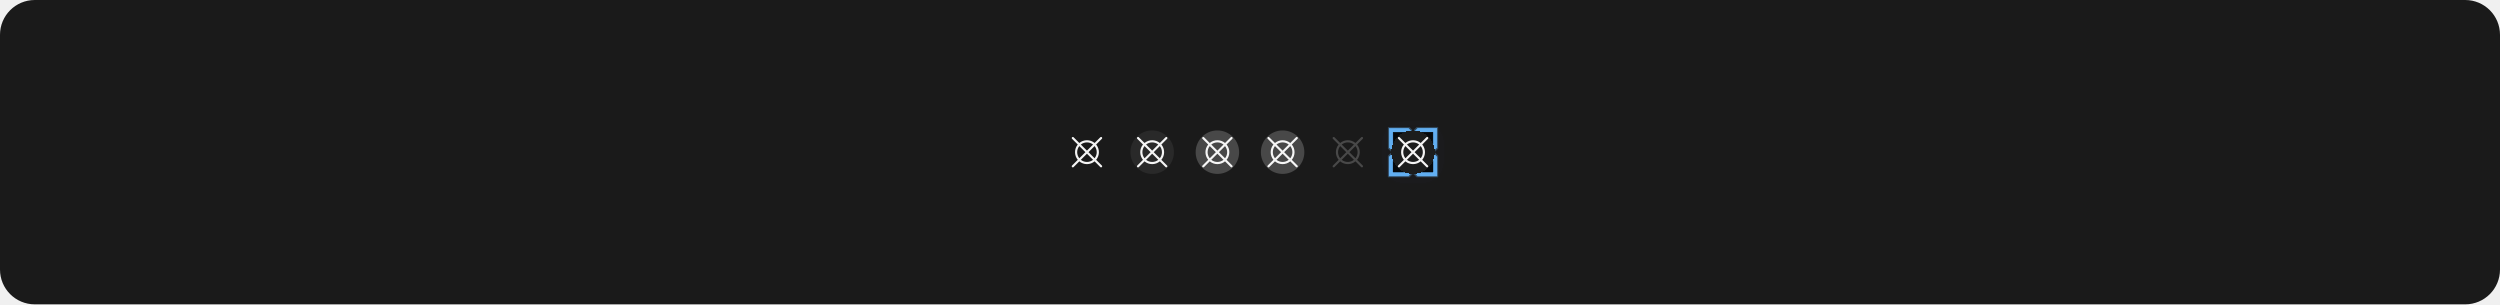
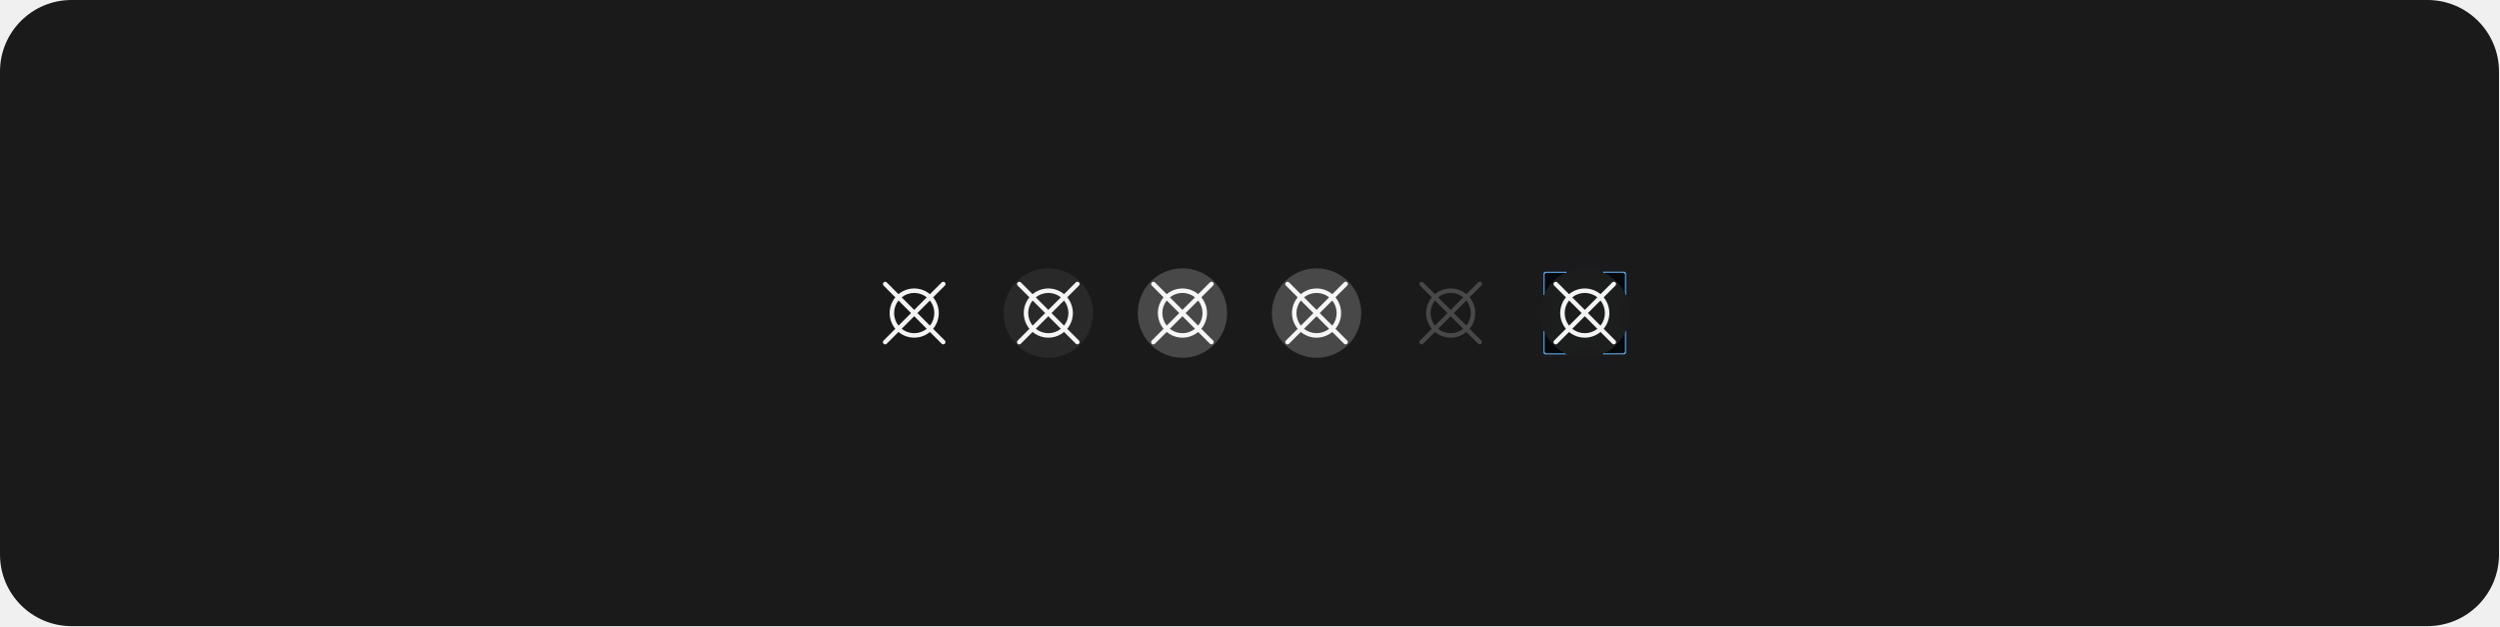
- <svg xmlns="http://www.w3.org/2000/svg" width="1150" height="140" viewBox="0 0 1150 140" fill="none">
-   <rect width="1150" height="140" rx="16" fill="#1A1A1A" />
-   <path d="M504.225 73.518C505.046 72.529 505.495 71.285 505.495 70C505.495 68.715 505.046 67.471 504.225 66.483L506.854 63.854C506.901 63.807 506.939 63.752 506.965 63.691C506.991 63.63 507.004 63.565 507.005 63.499C507.005 63.433 506.992 63.367 506.967 63.306C506.942 63.245 506.905 63.189 506.858 63.142C506.811 63.095 506.756 63.058 506.694 63.033C506.633 63.008 506.568 62.995 506.501 62.996C506.435 62.996 506.37 63.01 506.309 63.035C506.248 63.061 506.193 63.099 506.147 63.147L503.518 65.775C502.531 64.951 501.286 64.5 500 64.5C498.714 64.5 497.469 64.951 496.482 65.775L493.854 63.147C493.759 63.055 493.633 63.004 493.501 63.005C493.37 63.005 493.244 63.058 493.151 63.151C493.058 63.244 493.005 63.37 493.005 63.501C493.004 63.633 493.055 63.759 493.147 63.854L495.775 66.482C494.954 67.471 494.505 68.715 494.505 70C494.505 71.285 494.954 72.529 495.775 73.518L493.147 76.147C493.099 76.193 493.061 76.248 493.036 76.309C493.01 76.37 492.996 76.435 492.996 76.501C492.995 76.568 493.008 76.633 493.033 76.694C493.058 76.756 493.095 76.811 493.142 76.858C493.189 76.905 493.244 76.942 493.306 76.967C493.367 76.992 493.433 77.005 493.499 77.005C493.565 77.004 493.63 76.991 493.691 76.965C493.752 76.939 493.807 76.901 493.854 76.854L496.482 74.226C497.469 75.049 498.714 75.5 500 75.5C501.286 75.5 502.531 75.049 503.518 74.226L506.147 76.854C506.241 76.945 506.367 76.996 506.499 76.996C506.63 76.995 506.756 76.942 506.849 76.849C506.942 76.756 506.995 76.63 506.996 76.499C506.996 76.367 506.945 76.241 506.854 76.147L504.225 73.518ZM503.515 72.808L500.707 70L503.515 67.192C504.15 67.99 504.496 68.98 504.496 70C504.496 71.02 504.15 72.01 503.515 72.808ZM500 65.5C501.021 65.498 502.012 65.846 502.808 66.486L500 69.293L497.192 66.485C497.988 65.846 498.979 65.498 500 65.5ZM496.485 67.192L499.293 70L496.485 72.808C495.85 72.01 495.503 71.02 495.503 70C495.503 68.98 495.85 67.99 496.485 67.192ZM500 74.5C498.979 74.502 497.988 74.155 497.192 73.515L500 70.707L502.808 73.515C502.012 74.155 501.021 74.502 500 74.5Z" fill="white" fill-opacity="0.95" />
-   <rect x="520" y="60" width="20" height="20" rx="10" fill="white" fill-opacity="0.07" />
-   <path d="M534.225 73.518C535.046 72.529 535.495 71.285 535.495 70C535.495 68.715 535.046 67.471 534.225 66.483L536.854 63.854C536.901 63.807 536.939 63.752 536.965 63.691C536.991 63.63 537.004 63.565 537.005 63.499C537.005 63.433 536.992 63.367 536.967 63.306C536.942 63.245 536.905 63.189 536.858 63.142C536.811 63.095 536.756 63.058 536.694 63.033C536.633 63.008 536.568 62.995 536.501 62.996C536.435 62.996 536.37 63.01 536.309 63.035C536.248 63.061 536.193 63.099 536.147 63.147L533.518 65.775C532.531 64.951 531.286 64.5 530 64.5C528.714 64.5 527.469 64.951 526.482 65.775L523.854 63.147C523.759 63.055 523.633 63.004 523.501 63.005C523.37 63.005 523.244 63.058 523.151 63.151C523.058 63.244 523.005 63.37 523.005 63.501C523.004 63.633 523.055 63.759 523.147 63.854L525.775 66.482C524.954 67.471 524.505 68.715 524.505 70C524.505 71.285 524.954 72.529 525.775 73.518L523.147 76.147C523.099 76.193 523.061 76.248 523.036 76.309C523.01 76.37 522.996 76.435 522.996 76.501C522.995 76.568 523.008 76.633 523.033 76.694C523.058 76.756 523.095 76.811 523.142 76.858C523.189 76.905 523.244 76.942 523.306 76.967C523.367 76.992 523.433 77.005 523.499 77.005C523.565 77.004 523.63 76.991 523.691 76.965C523.752 76.939 523.807 76.901 523.854 76.854L526.482 74.226C527.469 75.049 528.714 75.5 530 75.5C531.286 75.5 532.531 75.049 533.518 74.226L536.147 76.854C536.241 76.945 536.367 76.996 536.499 76.996C536.63 76.995 536.756 76.942 536.849 76.849C536.942 76.756 536.995 76.63 536.996 76.499C536.996 76.367 536.945 76.241 536.854 76.147L534.225 73.518ZM533.515 72.808L530.707 70L533.515 67.192C534.15 67.99 534.496 68.98 534.496 70C534.496 71.02 534.15 72.01 533.515 72.808ZM530 65.5C531.021 65.498 532.012 65.846 532.808 66.486L530 69.293L527.192 66.485C527.988 65.846 528.979 65.498 530 65.5ZM526.485 67.192L529.293 70L526.485 72.808C525.85 72.01 525.503 71.02 525.503 70C525.503 68.98 525.85 67.99 526.485 67.192ZM530 74.5C528.979 74.502 527.988 74.155 527.192 73.515L530 70.707L532.808 73.515C532.012 74.155 531.021 74.502 530 74.5Z" fill="white" fill-opacity="0.95" />
-   <rect x="550" y="60" width="20" height="20" rx="10" fill="white" fill-opacity="0.2" />
-   <path d="M564.225 73.518C565.046 72.529 565.495 71.285 565.495 70C565.495 68.715 565.046 67.471 564.225 66.483L566.854 63.854C566.901 63.807 566.939 63.752 566.965 63.691C566.991 63.63 567.004 63.565 567.005 63.499C567.005 63.433 566.992 63.367 566.967 63.306C566.942 63.245 566.905 63.189 566.858 63.142C566.811 63.095 566.756 63.058 566.694 63.033C566.633 63.008 566.568 62.995 566.501 62.996C566.435 62.996 566.37 63.01 566.309 63.035C566.248 63.061 566.193 63.099 566.147 63.147L563.518 65.775C562.531 64.951 561.286 64.5 560 64.5C558.714 64.5 557.469 64.951 556.482 65.775L553.854 63.147C553.759 63.055 553.633 63.004 553.501 63.005C553.37 63.005 553.244 63.058 553.151 63.151C553.058 63.244 553.005 63.37 553.005 63.501C553.004 63.633 553.055 63.759 553.147 63.854L555.775 66.482C554.954 67.471 554.505 68.715 554.505 70C554.505 71.285 554.954 72.529 555.775 73.518L553.147 76.147C553.099 76.193 553.061 76.248 553.036 76.309C553.01 76.37 552.996 76.435 552.996 76.501C552.995 76.568 553.008 76.633 553.033 76.694C553.058 76.756 553.095 76.811 553.142 76.858C553.189 76.905 553.244 76.942 553.306 76.967C553.367 76.992 553.433 77.005 553.499 77.005C553.565 77.004 553.63 76.991 553.691 76.965C553.752 76.939 553.807 76.901 553.854 76.854L556.482 74.226C557.469 75.049 558.714 75.5 560 75.5C561.286 75.5 562.531 75.049 563.518 74.226L566.147 76.854C566.241 76.945 566.367 76.996 566.499 76.996C566.63 76.995 566.756 76.942 566.849 76.849C566.942 76.756 566.995 76.63 566.996 76.499C566.996 76.367 566.945 76.241 566.854 76.147L564.225 73.518ZM563.515 72.808L560.707 70L563.515 67.192C564.15 67.99 564.496 68.98 564.496 70C564.496 71.02 564.15 72.01 563.515 72.808ZM560 65.5C561.021 65.498 562.012 65.846 562.808 66.486L560 69.293L557.192 66.485C557.988 65.846 558.979 65.498 560 65.5ZM556.485 67.192L559.293 70L556.485 72.808C555.85 72.01 555.503 71.02 555.503 70C555.503 68.98 555.85 67.99 556.485 67.192ZM560 74.5C558.979 74.502 557.988 74.155 557.192 73.515L560 70.707L562.808 73.515C562.012 74.155 561.021 74.502 560 74.5Z" fill="white" fill-opacity="0.95" />
-   <rect x="580" y="60" width="20" height="20" rx="10" fill="white" fill-opacity="0.2" />
-   <path d="M594.225 73.518C595.046 72.529 595.495 71.285 595.495 70C595.495 68.715 595.046 67.471 594.225 66.483L596.854 63.854C596.901 63.807 596.939 63.752 596.965 63.691C596.991 63.63 597.004 63.565 597.005 63.499C597.005 63.433 596.992 63.367 596.967 63.306C596.942 63.245 596.905 63.189 596.858 63.142C596.811 63.095 596.756 63.058 596.694 63.033C596.633 63.008 596.568 62.995 596.501 62.996C596.435 62.996 596.37 63.01 596.309 63.035C596.248 63.061 596.193 63.099 596.147 63.147L593.518 65.775C592.531 64.951 591.286 64.5 590 64.5C588.714 64.5 587.469 64.951 586.482 65.775L583.854 63.147C583.759 63.055 583.633 63.004 583.501 63.005C583.37 63.005 583.244 63.058 583.151 63.151C583.058 63.244 583.005 63.37 583.005 63.501C583.004 63.633 583.055 63.759 583.147 63.854L585.775 66.482C584.954 67.471 584.505 68.715 584.505 70C584.505 71.285 584.954 72.529 585.775 73.518L583.147 76.147C583.099 76.193 583.061 76.248 583.036 76.309C583.01 76.37 582.996 76.435 582.996 76.501C582.995 76.568 583.008 76.633 583.033 76.694C583.058 76.756 583.095 76.811 583.142 76.858C583.189 76.905 583.244 76.942 583.306 76.967C583.367 76.992 583.433 77.005 583.499 77.005C583.565 77.004 583.63 76.991 583.691 76.965C583.752 76.939 583.807 76.901 583.854 76.854L586.482 74.226C587.469 75.049 588.714 75.5 590 75.5C591.286 75.5 592.531 75.049 593.518 74.226L596.147 76.854C596.241 76.945 596.367 76.996 596.499 76.996C596.63 76.995 596.756 76.942 596.849 76.849C596.942 76.756 596.995 76.63 596.996 76.499C596.996 76.367 596.945 76.241 596.854 76.147L594.225 73.518ZM593.515 72.808L590.707 70L593.515 67.192C594.15 67.99 594.496 68.98 594.496 70C594.496 71.02 594.15 72.01 593.515 72.808ZM590 65.5C591.021 65.498 592.012 65.846 592.808 66.486L590 69.293L587.192 66.485C587.988 65.846 588.979 65.498 590 65.5ZM586.485 67.192L589.293 70L586.485 72.808C585.85 72.01 585.503 71.02 585.503 70C585.503 68.98 585.85 67.99 586.485 67.192ZM590 74.5C588.979 74.502 587.988 74.155 587.192 73.515L590 70.707L592.808 73.515C592.012 74.155 591.021 74.502 590 74.5Z" fill="white" fill-opacity="0.95" />
-   <path d="M624.225 73.518C625.046 72.529 625.495 71.285 625.495 70C625.495 68.715 625.046 67.471 624.225 66.483L626.854 63.854C626.901 63.807 626.939 63.752 626.965 63.691C626.991 63.63 627.004 63.565 627.005 63.499C627.005 63.433 626.992 63.367 626.967 63.306C626.942 63.245 626.905 63.189 626.858 63.142C626.811 63.095 626.756 63.058 626.694 63.033C626.633 63.008 626.568 62.995 626.501 62.996C626.435 62.996 626.37 63.01 626.309 63.035C626.248 63.061 626.193 63.099 626.147 63.147L623.518 65.775C622.531 64.951 621.286 64.5 620 64.5C618.714 64.5 617.469 64.951 616.482 65.775L613.854 63.147C613.759 63.055 613.633 63.004 613.501 63.005C613.37 63.005 613.244 63.058 613.151 63.151C613.058 63.244 613.005 63.37 613.005 63.501C613.004 63.633 613.055 63.759 613.147 63.854L615.775 66.482C614.954 67.471 614.505 68.715 614.505 70C614.505 71.285 614.954 72.529 615.775 73.518L613.147 76.147C613.099 76.193 613.061 76.248 613.036 76.309C613.01 76.37 612.996 76.435 612.996 76.501C612.995 76.568 613.008 76.633 613.033 76.694C613.058 76.756 613.095 76.811 613.142 76.858C613.189 76.905 613.244 76.942 613.306 76.967C613.367 76.992 613.433 77.005 613.499 77.005C613.565 77.004 613.63 76.991 613.691 76.965C613.752 76.939 613.807 76.901 613.854 76.854L616.482 74.226C617.469 75.049 618.714 75.5 620 75.5C621.286 75.5 622.531 75.049 623.518 74.226L626.147 76.854C626.241 76.945 626.367 76.996 626.499 76.996C626.63 76.995 626.756 76.942 626.849 76.849C626.942 76.756 626.995 76.63 626.996 76.499C626.996 76.367 626.945 76.241 626.854 76.147L624.225 73.518ZM623.515 72.808L620.707 70L623.515 67.192C624.15 67.99 624.496 68.98 624.496 70C624.496 71.02 624.15 72.01 623.515 72.808ZM620 65.5C621.021 65.498 622.012 65.846 622.808 66.486L620 69.293L617.192 66.485C617.988 65.846 618.979 65.498 620 65.5ZM616.485 67.192L619.293 70L616.485 72.808C615.85 72.01 615.503 71.02 615.503 70C615.503 68.98 615.85 67.99 616.485 67.192ZM620 74.5C618.979 74.502 617.988 74.155 617.192 73.515L620 70.707L622.808 73.515C622.012 74.155 621.021 74.502 620 74.5Z" fill="white" fill-opacity="0.2" />
+ <svg xmlns="http://www.w3.org/2000/svg" width="559" height="140" viewBox="0 0 559 140" fill="none">
+   <rect width="559" height="140" rx="16" fill="#1A1A1A" />
+   <path d="M208.725 73.518C209.546 72.529 209.995 71.285 209.995 70C209.995 68.715 209.546 67.471 208.725 66.483L211.354 63.854C211.401 63.807 211.439 63.752 211.465 63.691C211.491 63.63 211.504 63.565 211.505 63.499C211.505 63.433 211.492 63.367 211.467 63.306C211.442 63.245 211.405 63.189 211.358 63.142C211.311 63.095 211.256 63.058 211.194 63.033C211.133 63.008 211.068 62.995 211.001 62.996C210.935 62.996 210.87 63.01 210.809 63.035C210.748 63.061 210.693 63.099 210.647 63.147L208.018 65.775C207.031 64.951 205.786 64.5 204.5 64.5C203.214 64.5 201.969 64.951 200.982 65.775L198.354 63.147C198.259 63.055 198.133 63.004 198.001 63.005C197.87 63.005 197.744 63.058 197.651 63.151C197.558 63.244 197.505 63.37 197.505 63.501C197.504 63.633 197.555 63.759 197.647 63.854L200.275 66.482C199.454 67.471 199.005 68.715 199.005 70C199.005 71.285 199.454 72.529 200.275 73.518L197.647 76.147C197.599 76.193 197.561 76.248 197.536 76.309C197.51 76.37 197.496 76.435 197.496 76.501C197.495 76.568 197.508 76.633 197.533 76.694C197.558 76.756 197.595 76.811 197.642 76.858C197.689 76.905 197.744 76.942 197.806 76.967C197.867 76.992 197.933 77.005 197.999 77.005C198.065 77.004 198.13 76.991 198.191 76.965C198.252 76.939 198.307 76.901 198.354 76.854L200.982 74.226C201.969 75.049 203.214 75.5 204.5 75.5C205.786 75.5 207.031 75.049 208.018 74.226L210.647 76.854C210.741 76.945 210.867 76.996 210.999 76.996C211.13 76.995 211.256 76.942 211.349 76.849C211.442 76.756 211.495 76.63 211.496 76.499C211.496 76.367 211.445 76.241 211.354 76.147L208.725 73.518ZM208.015 72.808L205.207 70L208.015 67.192C208.65 67.99 208.996 68.98 208.996 70C208.996 71.02 208.65 72.01 208.015 72.808ZM204.5 65.5C205.521 65.498 206.512 65.846 207.308 66.486L204.5 69.293L201.692 66.485C202.488 65.846 203.479 65.498 204.5 65.5ZM200.985 67.192L203.793 70L200.985 72.808C200.35 72.01 200.003 71.02 200.003 70C200.003 68.98 200.35 67.99 200.985 67.192ZM204.5 74.5C203.479 74.502 202.488 74.155 201.692 73.515L204.5 70.707L207.308 73.515C206.512 74.155 205.521 74.502 204.5 74.5Z" fill="white" fill-opacity="0.95" />
+   <rect x="224.5" y="60" width="20" height="20" rx="10" fill="white" fill-opacity="0.07" />
+   <path d="M238.725 73.518C239.546 72.529 239.995 71.285 239.995 70C239.995 68.715 239.546 67.471 238.725 66.483L241.354 63.854C241.401 63.807 241.439 63.752 241.465 63.691C241.491 63.63 241.504 63.565 241.505 63.499C241.505 63.433 241.492 63.367 241.467 63.306C241.442 63.245 241.405 63.189 241.358 63.142C241.311 63.095 241.256 63.058 241.194 63.033C241.133 63.008 241.068 62.995 241.001 62.996C240.935 62.996 240.87 63.01 240.809 63.035C240.748 63.061 240.693 63.099 240.647 63.147L238.018 65.775C237.031 64.951 235.786 64.5 234.5 64.5C233.214 64.5 231.969 64.951 230.982 65.775L228.354 63.147C228.259 63.055 228.133 63.004 228.001 63.005C227.87 63.005 227.744 63.058 227.651 63.151C227.558 63.244 227.505 63.37 227.505 63.501C227.504 63.633 227.555 63.759 227.647 63.854L230.275 66.482C229.454 67.471 229.005 68.715 229.005 70C229.005 71.285 229.454 72.529 230.275 73.518L227.647 76.147C227.599 76.193 227.561 76.248 227.536 76.309C227.51 76.37 227.496 76.435 227.496 76.501C227.495 76.568 227.508 76.633 227.533 76.694C227.558 76.756 227.595 76.811 227.642 76.858C227.689 76.905 227.744 76.942 227.806 76.967C227.867 76.992 227.933 77.005 227.999 77.005C228.065 77.004 228.13 76.991 228.191 76.965C228.252 76.939 228.307 76.901 228.354 76.854L230.982 74.226C231.969 75.049 233.214 75.5 234.5 75.5C235.786 75.5 237.031 75.049 238.018 74.226L240.647 76.854C240.741 76.945 240.867 76.996 240.999 76.996C241.13 76.995 241.256 76.942 241.349 76.849C241.442 76.756 241.495 76.63 241.496 76.499C241.496 76.367 241.445 76.241 241.354 76.147L238.725 73.518ZM238.015 72.808L235.207 70L238.015 67.192C238.65 67.99 238.996 68.98 238.996 70C238.996 71.02 238.65 72.01 238.015 72.808ZM234.5 65.5C235.521 65.498 236.512 65.846 237.308 66.486L234.5 69.293L231.692 66.485C232.488 65.846 233.479 65.498 234.5 65.5ZM230.985 67.192L233.793 70L230.985 72.808C230.35 72.01 230.003 71.02 230.003 70C230.003 68.98 230.35 67.99 230.985 67.192ZM234.5 74.5C233.479 74.502 232.488 74.155 231.692 73.515L234.5 70.707L237.308 73.515C236.512 74.155 235.521 74.502 234.5 74.5Z" fill="white" fill-opacity="0.95" />
+   <rect x="254.5" y="60" width="20" height="20" rx="10" fill="white" fill-opacity="0.2" />
+   <path d="M268.725 73.518C269.546 72.529 269.995 71.285 269.995 70C269.995 68.715 269.546 67.471 268.725 66.483L271.354 63.854C271.401 63.807 271.439 63.752 271.465 63.691C271.491 63.63 271.504 63.565 271.505 63.499C271.505 63.433 271.492 63.367 271.467 63.306C271.442 63.245 271.405 63.189 271.358 63.142C271.311 63.095 271.256 63.058 271.194 63.033C271.133 63.008 271.068 62.995 271.001 62.996C270.935 62.996 270.87 63.01 270.809 63.035C270.748 63.061 270.693 63.099 270.647 63.147L268.018 65.775C267.031 64.951 265.786 64.5 264.5 64.5C263.214 64.5 261.969 64.951 260.982 65.775L258.354 63.147C258.259 63.055 258.133 63.004 258.001 63.005C257.87 63.005 257.744 63.058 257.651 63.151C257.558 63.244 257.505 63.37 257.505 63.501C257.504 63.633 257.555 63.759 257.647 63.854L260.275 66.482C259.454 67.471 259.005 68.715 259.005 70C259.005 71.285 259.454 72.529 260.275 73.518L257.647 76.147C257.599 76.193 257.561 76.248 257.536 76.309C257.51 76.37 257.496 76.435 257.496 76.501C257.495 76.568 257.508 76.633 257.533 76.694C257.558 76.756 257.595 76.811 257.642 76.858C257.689 76.905 257.744 76.942 257.806 76.967C257.867 76.992 257.933 77.005 257.999 77.005C258.065 77.004 258.13 76.991 258.191 76.965C258.252 76.939 258.307 76.901 258.354 76.854L260.982 74.226C261.969 75.049 263.214 75.5 264.5 75.5C265.786 75.5 267.031 75.049 268.018 74.226L270.647 76.854C270.741 76.945 270.867 76.996 270.999 76.996C271.13 76.995 271.256 76.942 271.349 76.849C271.442 76.756 271.495 76.63 271.496 76.499C271.496 76.367 271.445 76.241 271.354 76.147L268.725 73.518ZM268.015 72.808L265.207 70L268.015 67.192C268.65 67.99 268.996 68.98 268.996 70C268.996 71.02 268.65 72.01 268.015 72.808ZM264.5 65.5C265.521 65.498 266.512 65.846 267.308 66.486L264.5 69.293L261.692 66.485C262.488 65.846 263.479 65.498 264.5 65.5ZM260.985 67.192L263.793 70L260.985 72.808C260.35 72.01 260.003 71.02 260.003 70C260.003 68.98 260.35 67.99 260.985 67.192ZM264.5 74.5C263.479 74.502 262.488 74.155 261.692 73.515L264.5 70.707L267.308 73.515C266.512 74.155 265.521 74.502 264.5 74.5Z" fill="white" fill-opacity="0.95" />
+   <rect x="284.5" y="60" width="20" height="20" rx="10" fill="white" fill-opacity="0.2" />
+   <path d="M298.725 73.518C299.546 72.529 299.995 71.285 299.995 70C299.995 68.715 299.546 67.471 298.725 66.483L301.354 63.854C301.401 63.807 301.439 63.752 301.465 63.691C301.491 63.63 301.504 63.565 301.505 63.499C301.505 63.433 301.492 63.367 301.467 63.306C301.442 63.245 301.405 63.189 301.358 63.142C301.311 63.095 301.256 63.058 301.194 63.033C301.133 63.008 301.068 62.995 301.001 62.996C300.935 62.996 300.87 63.01 300.809 63.035C300.748 63.061 300.693 63.099 300.647 63.147L298.018 65.775C297.031 64.951 295.786 64.5 294.5 64.5C293.214 64.5 291.969 64.951 290.982 65.775L288.354 63.147C288.259 63.055 288.133 63.004 288.001 63.005C287.87 63.005 287.744 63.058 287.651 63.151C287.558 63.244 287.505 63.37 287.505 63.501C287.504 63.633 287.555 63.759 287.647 63.854L290.275 66.482C289.454 67.471 289.005 68.715 289.005 70C289.005 71.285 289.454 72.529 290.275 73.518L287.647 76.147C287.599 76.193 287.561 76.248 287.536 76.309C287.51 76.37 287.496 76.435 287.496 76.501C287.495 76.568 287.508 76.633 287.533 76.694C287.558 76.756 287.595 76.811 287.642 76.858C287.689 76.905 287.744 76.942 287.806 76.967C287.867 76.992 287.933 77.005 287.999 77.005C288.065 77.004 288.13 76.991 288.191 76.965C288.252 76.939 288.307 76.901 288.354 76.854L290.982 74.226C291.969 75.049 293.214 75.5 294.5 75.5C295.786 75.5 297.031 75.049 298.018 74.226L300.647 76.854C300.741 76.945 300.867 76.996 300.999 76.996C301.13 76.995 301.256 76.942 301.349 76.849C301.442 76.756 301.495 76.63 301.496 76.499C301.496 76.367 301.445 76.241 301.354 76.147L298.725 73.518ZM298.015 72.808L295.207 70L298.015 67.192C298.65 67.99 298.996 68.98 298.996 70C298.996 71.02 298.65 72.01 298.015 72.808ZM294.5 65.5C295.521 65.498 296.512 65.846 297.308 66.486L294.5 69.293L291.692 66.485C292.488 65.846 293.479 65.498 294.5 65.5ZM290.985 67.192L293.793 70L290.985 72.808C290.35 72.01 290.003 71.02 290.003 70C290.003 68.98 290.35 67.99 290.985 67.192ZM294.5 74.5C293.479 74.502 292.488 74.155 291.692 73.515L294.5 70.707L297.308 73.515C296.512 74.155 295.521 74.502 294.5 74.5Z" fill="white" fill-opacity="0.95" />
+   <path d="M328.725 73.518C329.546 72.529 329.995 71.285 329.995 70C329.995 68.715 329.546 67.471 328.725 66.483L331.354 63.854C331.401 63.807 331.439 63.752 331.465 63.691C331.491 63.63 331.504 63.565 331.505 63.499C331.505 63.433 331.492 63.367 331.467 63.306C331.442 63.245 331.405 63.189 331.358 63.142C331.311 63.095 331.256 63.058 331.194 63.033C331.133 63.008 331.068 62.995 331.001 62.996C330.935 62.996 330.87 63.01 330.809 63.035C330.748 63.061 330.693 63.099 330.647 63.147L328.018 65.775C327.031 64.951 325.786 64.5 324.5 64.5C323.214 64.5 321.969 64.951 320.982 65.775L318.354 63.147C318.259 63.055 318.133 63.004 318.001 63.005C317.87 63.005 317.744 63.058 317.651 63.151C317.558 63.244 317.505 63.37 317.505 63.501C317.504 63.633 317.555 63.759 317.647 63.854L320.275 66.482C319.454 67.471 319.005 68.715 319.005 70C319.005 71.285 319.454 72.529 320.275 73.518L317.647 76.147C317.599 76.193 317.561 76.248 317.536 76.309C317.51 76.37 317.496 76.435 317.496 76.501C317.495 76.568 317.508 76.633 317.533 76.694C317.558 76.756 317.595 76.811 317.642 76.858C317.689 76.905 317.744 76.942 317.806 76.967C317.867 76.992 317.933 77.005 317.999 77.005C318.065 77.004 318.13 76.991 318.191 76.965C318.252 76.939 318.307 76.901 318.354 76.854L320.982 74.226C321.969 75.049 323.214 75.5 324.5 75.5C325.786 75.5 327.031 75.049 328.018 74.226L330.647 76.854C330.741 76.945 330.867 76.996 330.999 76.996C331.13 76.995 331.256 76.942 331.349 76.849C331.442 76.756 331.495 76.63 331.496 76.499C331.496 76.367 331.445 76.241 331.354 76.147L328.725 73.518ZM328.015 72.808L325.207 70L328.015 67.192C328.65 67.99 328.996 68.98 328.996 70C328.996 71.02 328.65 72.01 328.015 72.808ZM324.5 65.5C325.521 65.498 326.512 65.846 327.308 66.486L324.5 69.293L321.692 66.485C322.488 65.846 323.479 65.498 324.5 65.5ZM320.985 67.192L323.793 70L320.985 72.808C320.35 72.01 320.003 71.02 320.003 70C320.003 68.98 320.35 67.99 320.985 67.192ZM324.5 74.5C323.479 74.502 322.488 74.155 321.692 73.515L324.5 70.707L327.308 73.515C326.512 74.155 325.521 74.502 324.5 74.5Z" fill="white" fill-opacity="0.2" />
  <g filter="url(#filter0_ddd_1579_13856)">
-     <rect x="640" y="60" width="20" height="20" rx="10" fill="white" fill-opacity="0.01" shape-rendering="crispEdges" />
-     <path d="M654.225 73.518C655.046 72.529 655.495 71.285 655.495 70C655.495 68.715 655.046 67.471 654.225 66.483L656.854 63.854C656.901 63.807 656.939 63.752 656.965 63.691C656.991 63.63 657.004 63.565 657.005 63.499C657.005 63.433 656.992 63.367 656.967 63.306C656.942 63.245 656.905 63.189 656.858 63.142C656.811 63.095 656.756 63.058 656.694 63.033C656.633 63.008 656.568 62.995 656.501 62.996C656.435 62.996 656.37 63.01 656.309 63.035C656.248 63.061 656.193 63.099 656.147 63.147L653.518 65.775C652.531 64.951 651.286 64.5 650 64.5C648.714 64.5 647.469 64.951 646.482 65.775L643.854 63.147C643.759 63.055 643.633 63.004 643.501 63.005C643.37 63.005 643.244 63.058 643.151 63.151C643.058 63.244 643.005 63.37 643.005 63.501C643.004 63.633 643.055 63.759 643.147 63.854L645.775 66.482C644.954 67.471 644.505 68.715 644.505 70C644.505 71.285 644.954 72.529 645.775 73.518L643.147 76.147C643.099 76.193 643.061 76.248 643.036 76.309C643.01 76.37 642.996 76.435 642.996 76.501C642.995 76.568 643.008 76.633 643.033 76.694C643.058 76.756 643.095 76.811 643.142 76.858C643.189 76.905 643.244 76.942 643.306 76.967C643.367 76.992 643.433 77.005 643.499 77.005C643.565 77.004 643.63 76.991 643.691 76.965C643.752 76.939 643.807 76.901 643.854 76.854L646.482 74.226C647.469 75.049 648.714 75.5 650 75.5C651.286 75.5 652.531 75.049 653.518 74.226L656.147 76.854C656.241 76.945 656.367 76.996 656.499 76.996C656.63 76.995 656.756 76.942 656.849 76.849C656.942 76.756 656.995 76.63 656.996 76.499C656.996 76.367 656.945 76.241 656.854 76.147L654.225 73.518ZM653.515 72.808L650.707 70L653.515 67.192C654.15 67.99 654.496 68.98 654.496 70C654.496 71.02 654.15 72.01 653.515 72.808ZM650 65.5C651.021 65.498 652.012 65.846 652.808 66.486L650 69.293L647.192 66.485C647.988 65.846 648.979 65.498 650 65.5ZM646.485 67.192L649.293 70L646.485 72.808C645.85 72.01 645.503 71.02 645.503 70C645.503 68.98 645.85 67.99 646.485 67.192ZM650 74.5C648.979 74.502 647.988 74.155 647.192 73.515L650 70.707L652.808 73.515C652.012 74.155 651.021 74.502 650 74.5Z" fill="white" fill-opacity="0.95" />
+     <rect x="344.5" y="60" width="20" height="20" rx="10" fill="white" fill-opacity="0.01" shape-rendering="crispEdges" />
+     <path d="M358.725 73.518C359.546 72.529 359.995 71.285 359.995 70C359.995 68.715 359.546 67.471 358.725 66.483L361.354 63.854C361.401 63.807 361.439 63.752 361.465 63.691C361.491 63.63 361.504 63.565 361.505 63.499C361.505 63.433 361.492 63.367 361.467 63.306C361.442 63.245 361.405 63.189 361.358 63.142C361.311 63.095 361.256 63.058 361.194 63.033C361.133 63.008 361.068 62.995 361.001 62.996C360.935 62.996 360.87 63.01 360.809 63.035C360.748 63.061 360.693 63.099 360.647 63.147L358.018 65.775C357.031 64.951 355.786 64.5 354.5 64.5C353.214 64.5 351.969 64.951 350.982 65.775L348.354 63.147C348.259 63.055 348.133 63.004 348.001 63.005C347.87 63.005 347.744 63.058 347.651 63.151C347.558 63.244 347.505 63.37 347.505 63.501C347.504 63.633 347.555 63.759 347.647 63.854L350.275 66.482C349.454 67.471 349.005 68.715 349.005 70C349.005 71.285 349.454 72.529 350.275 73.518L347.647 76.147C347.599 76.193 347.561 76.248 347.536 76.309C347.51 76.37 347.496 76.435 347.496 76.501C347.495 76.568 347.508 76.633 347.533 76.694C347.558 76.756 347.595 76.811 347.642 76.858C347.689 76.905 347.744 76.942 347.806 76.967C347.867 76.992 347.933 77.005 347.999 77.005C348.065 77.004 348.13 76.991 348.191 76.965C348.252 76.939 348.307 76.901 348.354 76.854L350.982 74.226C351.969 75.049 353.214 75.5 354.5 75.5C355.786 75.5 357.031 75.049 358.018 74.226L360.647 76.854C360.741 76.945 360.867 76.996 360.999 76.996C361.13 76.995 361.256 76.942 361.349 76.849C361.442 76.756 361.495 76.63 361.496 76.499C361.496 76.367 361.445 76.241 361.354 76.147L358.725 73.518ZM358.015 72.808L355.207 70L358.015 67.192C358.65 67.99 358.996 68.98 358.996 70C358.996 71.02 358.65 72.01 358.015 72.808ZM354.5 65.5C355.521 65.498 356.512 65.846 357.308 66.486L354.5 69.293L351.692 66.485C352.488 65.846 353.479 65.498 354.5 65.5ZM350.985 67.192L353.793 70L350.985 72.808C350.35 72.01 350.003 71.02 350.003 70C350.003 68.98 350.35 67.99 350.985 67.192ZM354.5 74.5C353.479 74.502 352.488 74.155 351.692 73.515L354.5 70.707L357.308 73.515C356.512 74.155 355.521 74.502 354.5 74.5Z" fill="white" fill-opacity="0.95" />
  </g>
  <defs>
-     <filter id="filter0_ddd_1579_13856" x="635" y="55" width="30" height="30" filterUnits="userSpaceOnUse" color-interpolation-filters="sRGB">
+     <filter id="filter0_ddd_1579_13856" x="339.5" y="55" width="30" height="30" filterUnits="userSpaceOnUse" color-interpolation-filters="sRGB">
      <feFlood flood-opacity="0" result="BackgroundImageFix" />
      <feColorMatrix in="SourceAlpha" type="matrix" values="0 0 0 0 0 0 0 0 0 0 0 0 0 0 0 0 0 0 127 0" result="hardAlpha" />
      <feMorphology radius="4" operator="dilate" in="SourceAlpha" result="effect1_dropShadow_1579_13856" />
      <feOffset />
      <feComposite in2="hardAlpha" operator="out" />
      <feColorMatrix type="matrix" values="0 0 0 0 0.392 0 0 0 0 0.706 0 0 0 0 0.98 0 0 0 1 0" />
      <feBlend mode="normal" in2="BackgroundImageFix" result="effect1_dropShadow_1579_13856" />
      <feColorMatrix in="SourceAlpha" type="matrix" values="0 0 0 0 0 0 0 0 0 0 0 0 0 0 0 0 0 0 127 0" result="hardAlpha" />
      <feMorphology radius="5" operator="dilate" in="SourceAlpha" result="effect2_dropShadow_1579_13856" />
      <feOffset />
      <feComposite in2="hardAlpha" operator="out" />
      <feColorMatrix type="matrix" values="0 0 0 0 0.392 0 0 0 0 0.706 0 0 0 0 0.98 0 0 0 0.3 0" />
      <feBlend mode="normal" in2="effect1_dropShadow_1579_13856" result="effect2_dropShadow_1579_13856" />
      <feColorMatrix in="SourceAlpha" type="matrix" values="0 0 0 0 0 0 0 0 0 0 0 0 0 0 0 0 0 0 127 0" result="hardAlpha" />
      <feMorphology radius="2" operator="dilate" in="SourceAlpha" result="effect3_dropShadow_1579_13856" />
      <feOffset />
      <feComposite in2="hardAlpha" operator="out" />
      <feColorMatrix type="matrix" values="0 0 0 0 0 0 0 0 0 0 0 0 0 0 0 0 0 0 1 0" />
      <feBlend mode="normal" in2="effect2_dropShadow_1579_13856" result="effect3_dropShadow_1579_13856" />
      <feBlend mode="normal" in="SourceGraphic" in2="effect3_dropShadow_1579_13856" result="shape" />
    </filter>
  </defs>
</svg>
